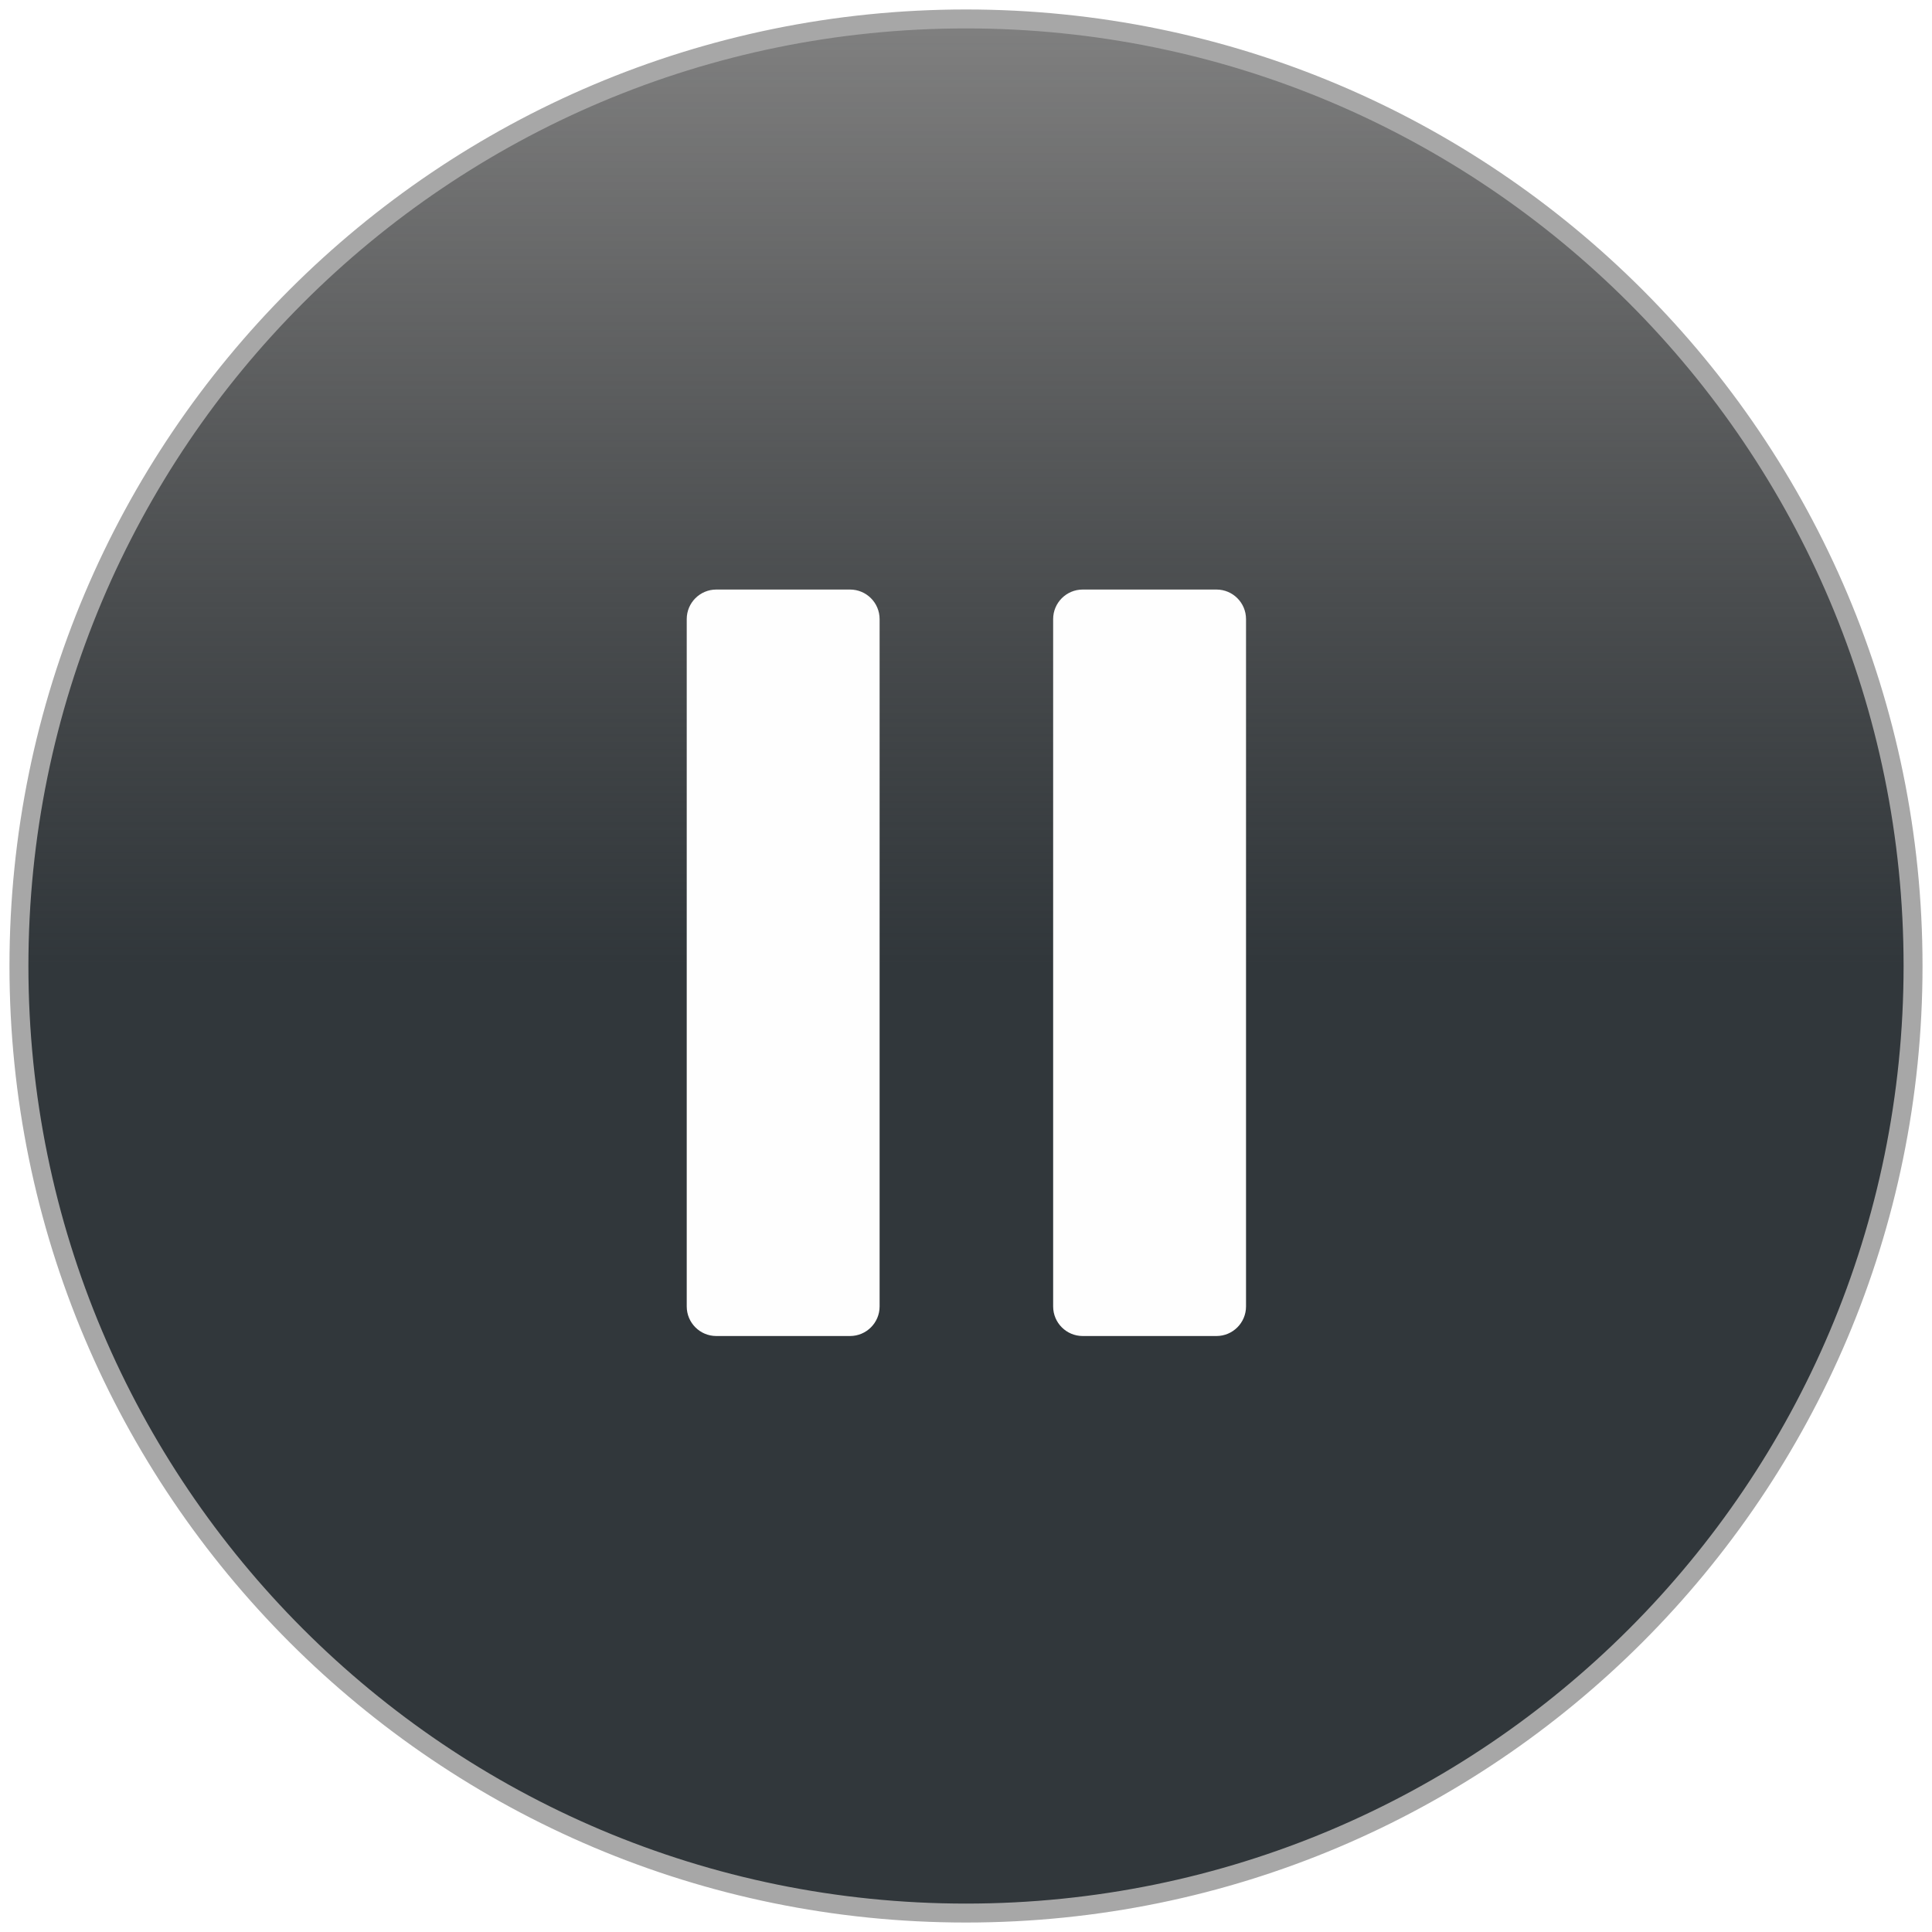
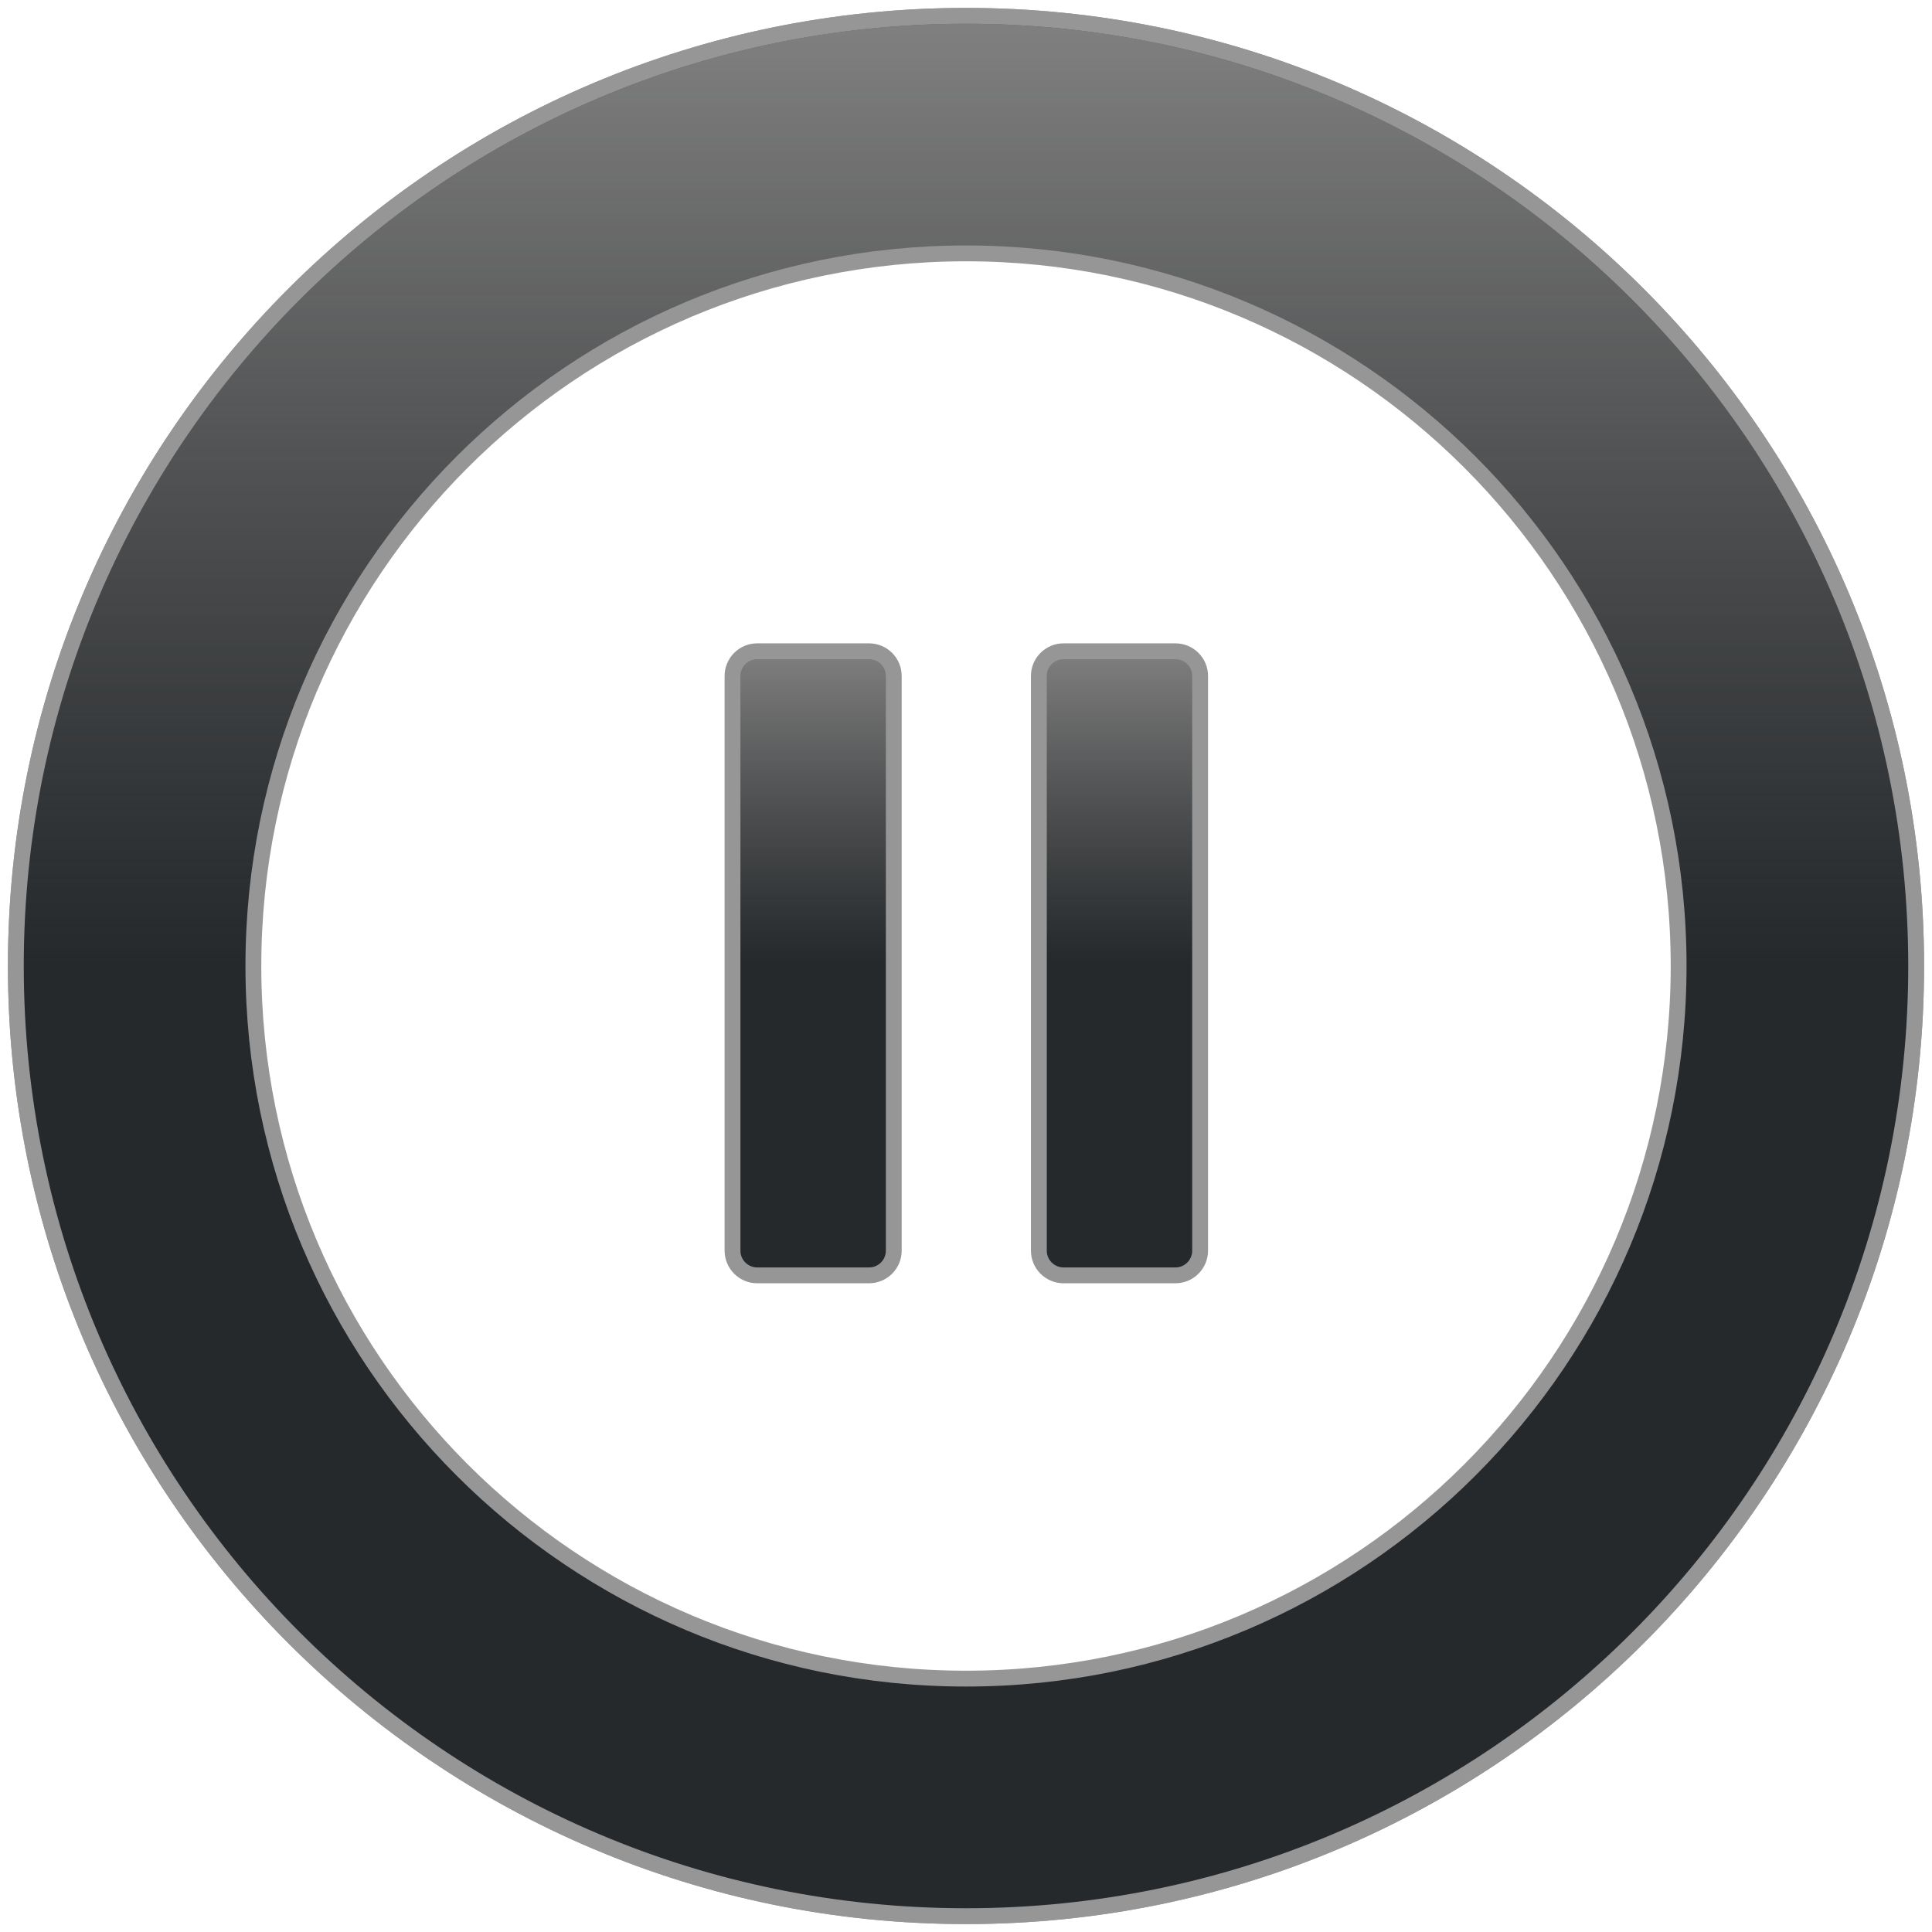
- <svg xmlns="http://www.w3.org/2000/svg" xmlns:xlink="http://www.w3.org/1999/xlink" width="102px" height="102px" version="1.1">
+ <svg xmlns="http://www.w3.org/2000/svg" xmlns:xlink="http://www.w3.org/1999/xlink" width="122px" height="122px" version="1.1">
  <description>Created with Sketch (http://www.bohemiancoding.com/sketch)</description>
  <defs>
    <linearGradient x1="50%" y1="50%" x2="50%" y2="0%" id="linearGradient-1">
-       <stop stop-color="rgb(49,55,59)" offset="0%" />
+       <stop stop-color="rgb(37,41,44)" offset="0%" />
      <stop stop-color="rgb(0,0,0)" stop-opacity="0.5" offset="100%" />
    </linearGradient>
-     <path d="M51,101 C78.614,101 101,78.614 101,51 C101,23.386 78.614,1 51,1 C23.386,1 1,23.386 1,51 C1,78.614 23.386,101 51,101 Z M51,101" id="path-2" />
+     <path d="M61,121 C27.863,121 1,94.137 1,61 C1,27.863 27.863,1 61,1 C94.137,1 121,27.863 121,61 C121,94.137 94.137,121 61,121 Z M61,106 C85.853,106 106,85.853 106,61 C106,36.147 85.853,16 61,16 C36.147,16 16,36.147 16,61 C16,85.853 36.147,106 61,106 Z M61,106" id="path-2" />
+     <path d="M47.816,41.125 C46.955,41.125 46.256,41.824 46.256,42.685 L46.256,78.974 C46.256,79.836 46.955,80.535 47.816,80.535 L54.878,80.535 C55.739,80.535 56.439,79.836 56.439,78.974 L56.439,42.685 C56.438,41.823 55.739,41.125 54.878,41.125 L47.816,41.125 Z M47.816,41.125" id="path-3" />
+     <path d="M74.223,41.125 L67.162,41.125 C66.3,41.125 65.601,41.824 65.601,42.685 L65.601,78.974 C65.601,79.836 66.3,80.535 67.162,80.535 L74.223,80.535 C75.085,80.535 75.784,79.836 75.784,78.974 L75.784,42.685 C75.784,41.823 75.085,41.125 74.223,41.125 L74.223,41.125 L74.223,41.125" id="path-4" />
  </defs>
-   <g id="Page 1" fill="rgb(223,223,223)" fill-rule="evenodd">
-     <use id="Oval 1" stroke="rgb(167,167,167)" stroke-width="1" fill="url(#linearGradient-1)" xlink:href="#path-2" />
-     <use id="Oval 1-1" stroke="none" fill="none" xlink:href="#path-2" />
-     <g id="Group" fill="rgb(0,0,0)">
-       <path d="M44.878,31.125 L37.816,31.125 C36.955,31.125 36.256,31.824 36.256,32.685 L36.256,68.974 C36.256,69.836 36.955,70.535 37.816,70.535 L44.878,70.535 C45.739,70.535 46.439,69.836 46.439,68.974 L46.439,32.685 C46.438,31.823 45.739,31.125 44.878,31.125 L44.878,31.125 L44.878,31.125" id="Shape" fill="rgb(254,254,254)" />
-       <path d="M64.223,31.125 L57.162,31.125 C56.3,31.125 55.601,31.824 55.601,32.685 L55.601,68.974 C55.601,69.836 56.3,70.535 57.162,70.535 L64.223,70.535 C65.085,70.535 65.784,69.836 65.784,68.974 L65.784,32.685 C65.784,31.823 65.085,31.125 64.223,31.125 L64.223,31.125 L64.223,31.125" id="Shape" fill="rgb(254,254,254)" />
+   <g id="Page 1" fill="rgb(215,215,215)" fill-rule="evenodd">
+     <path d="M61,121 C94.137,121 121,94.137 121,61 C121,27.863 94.137,1 61,1 C27.863,1 1,27.863 1,61 C1,94.137 27.863,121 61,121 Z M61,121" id="Oval 18" stroke="rgb(150,150,150)" stroke-width="1" fill-opacity="0.503" fill="rgb(254,255,254)" />
+     <g id="Group">
+       <use id="Oval 33" stroke="rgb(150,150,150)" stroke-width="1" fill="url(#linearGradient-1)" xlink:href="#path-2" />
+       <use id="Oval 33-1" stroke="none" fill="none" xlink:href="#path-2" />
+       <g stroke="rgb(150,150,150)" stroke-width="1" fill="url(#linearGradient-1)">
+         <use id="Shape" xlink:href="#path-3" />
+         <use id="Shape-1" stroke="none" fill="none" xlink:href="#path-3" />
+         <use id="Shape" xlink:href="#path-4" />
+         <use id="Shape-1" stroke="none" fill="none" xlink:href="#path-4" />
+       </g>
    </g>
  </g>
</svg>
